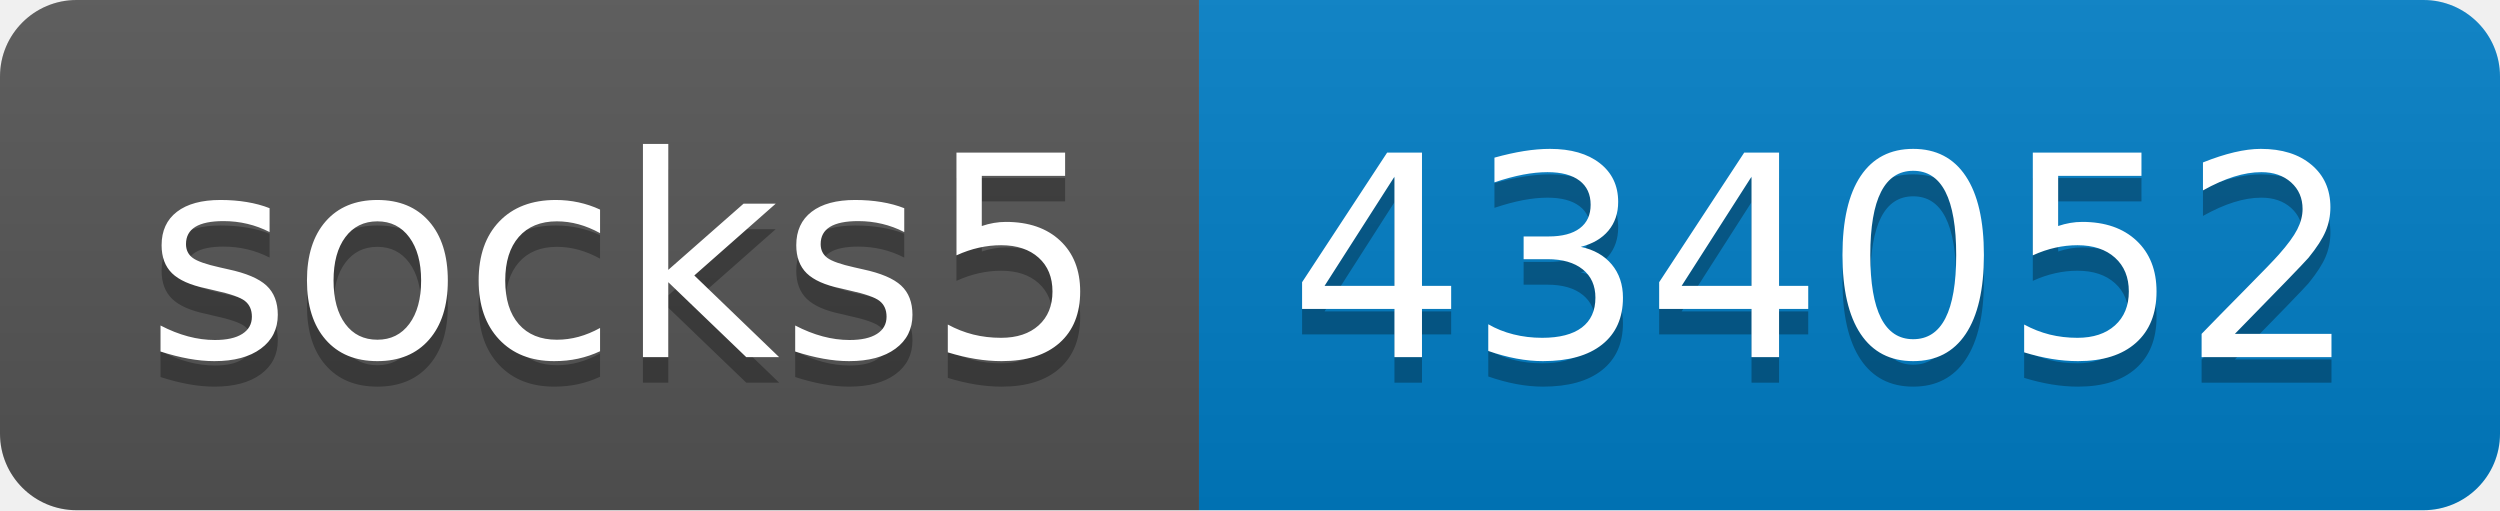
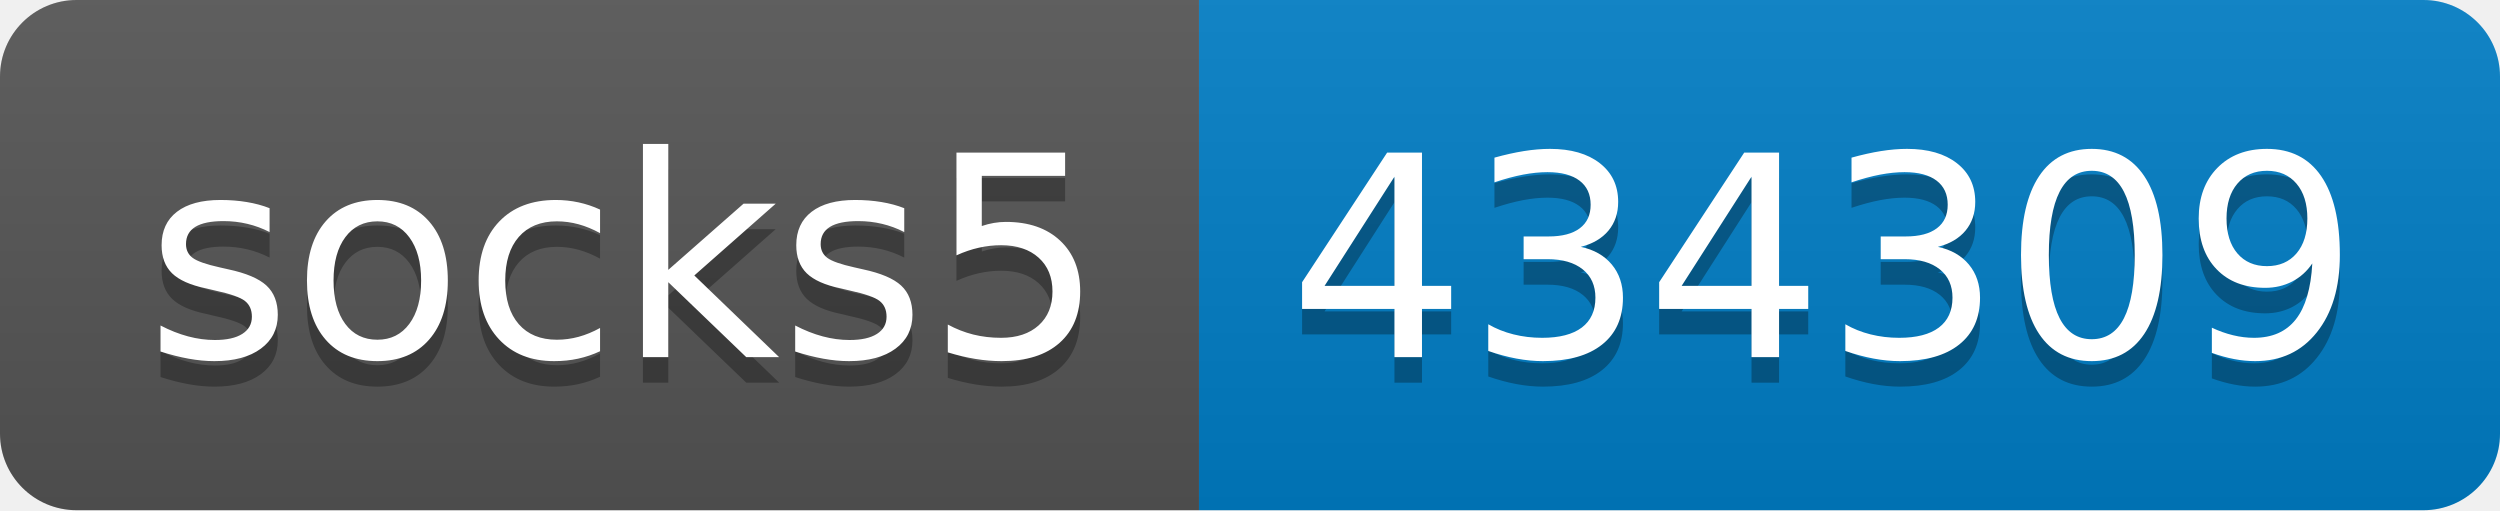
- <svg xmlns="http://www.w3.org/2000/svg" width="98" height="20" role="img" aria-label="socks5: 434052">
+ <svg xmlns="http://www.w3.org/2000/svg" width="98" height="20" role="img" aria-label="socks5: 434309">
  <linearGradient id="s" x2="0" y2="100%">
    <stop offset="0" stop-color="#bbb" stop-opacity=".1" />
    <stop offset="1" stop-opacity=".1" />
  </linearGradient>
  <clipPath id="r">
    <rect width="98" height="20" rx="3" fill="#fff" />
  </clipPath>
  <g clip-path="url(#r)">
    <rect width="47" height="20" fill="#555" />
    <rect x="47" width="51" height="20" fill="#007ec6" />
    <rect width="98" height="20" fill="url(#s)" />
  </g>
  <g fill="#fff" text-anchor="middle" font-family="Verdana,Geneva,DejaVu Sans,sans-serif" text-rendering="geometricPrecision" font-size="110">
    <text aria-hidden="true" x="245" y="150" fill="#010101" fill-opacity=".3" transform="scale(.1)" textLength="370">socks5</text>
    <text x="245" y="140" transform="scale(.1)" fill="#fff" textLength="370">socks5</text>
-     <text aria-hidden="true" x="715" y="150" fill="#010101" fill-opacity=".3" transform="scale(.1)" textLength="410">434052</text>
-     <text x="715" y="140" transform="scale(.1)" fill="#fff" textLength="410">434052</text>
+     <text aria-hidden="true" x="715" y="150" fill="#010101" fill-opacity=".3" transform="scale(.1)" textLength="410">434309</text>
+     <text x="715" y="140" transform="scale(.1)" fill="#fff" textLength="410">434309</text>
  </g>
</svg>
